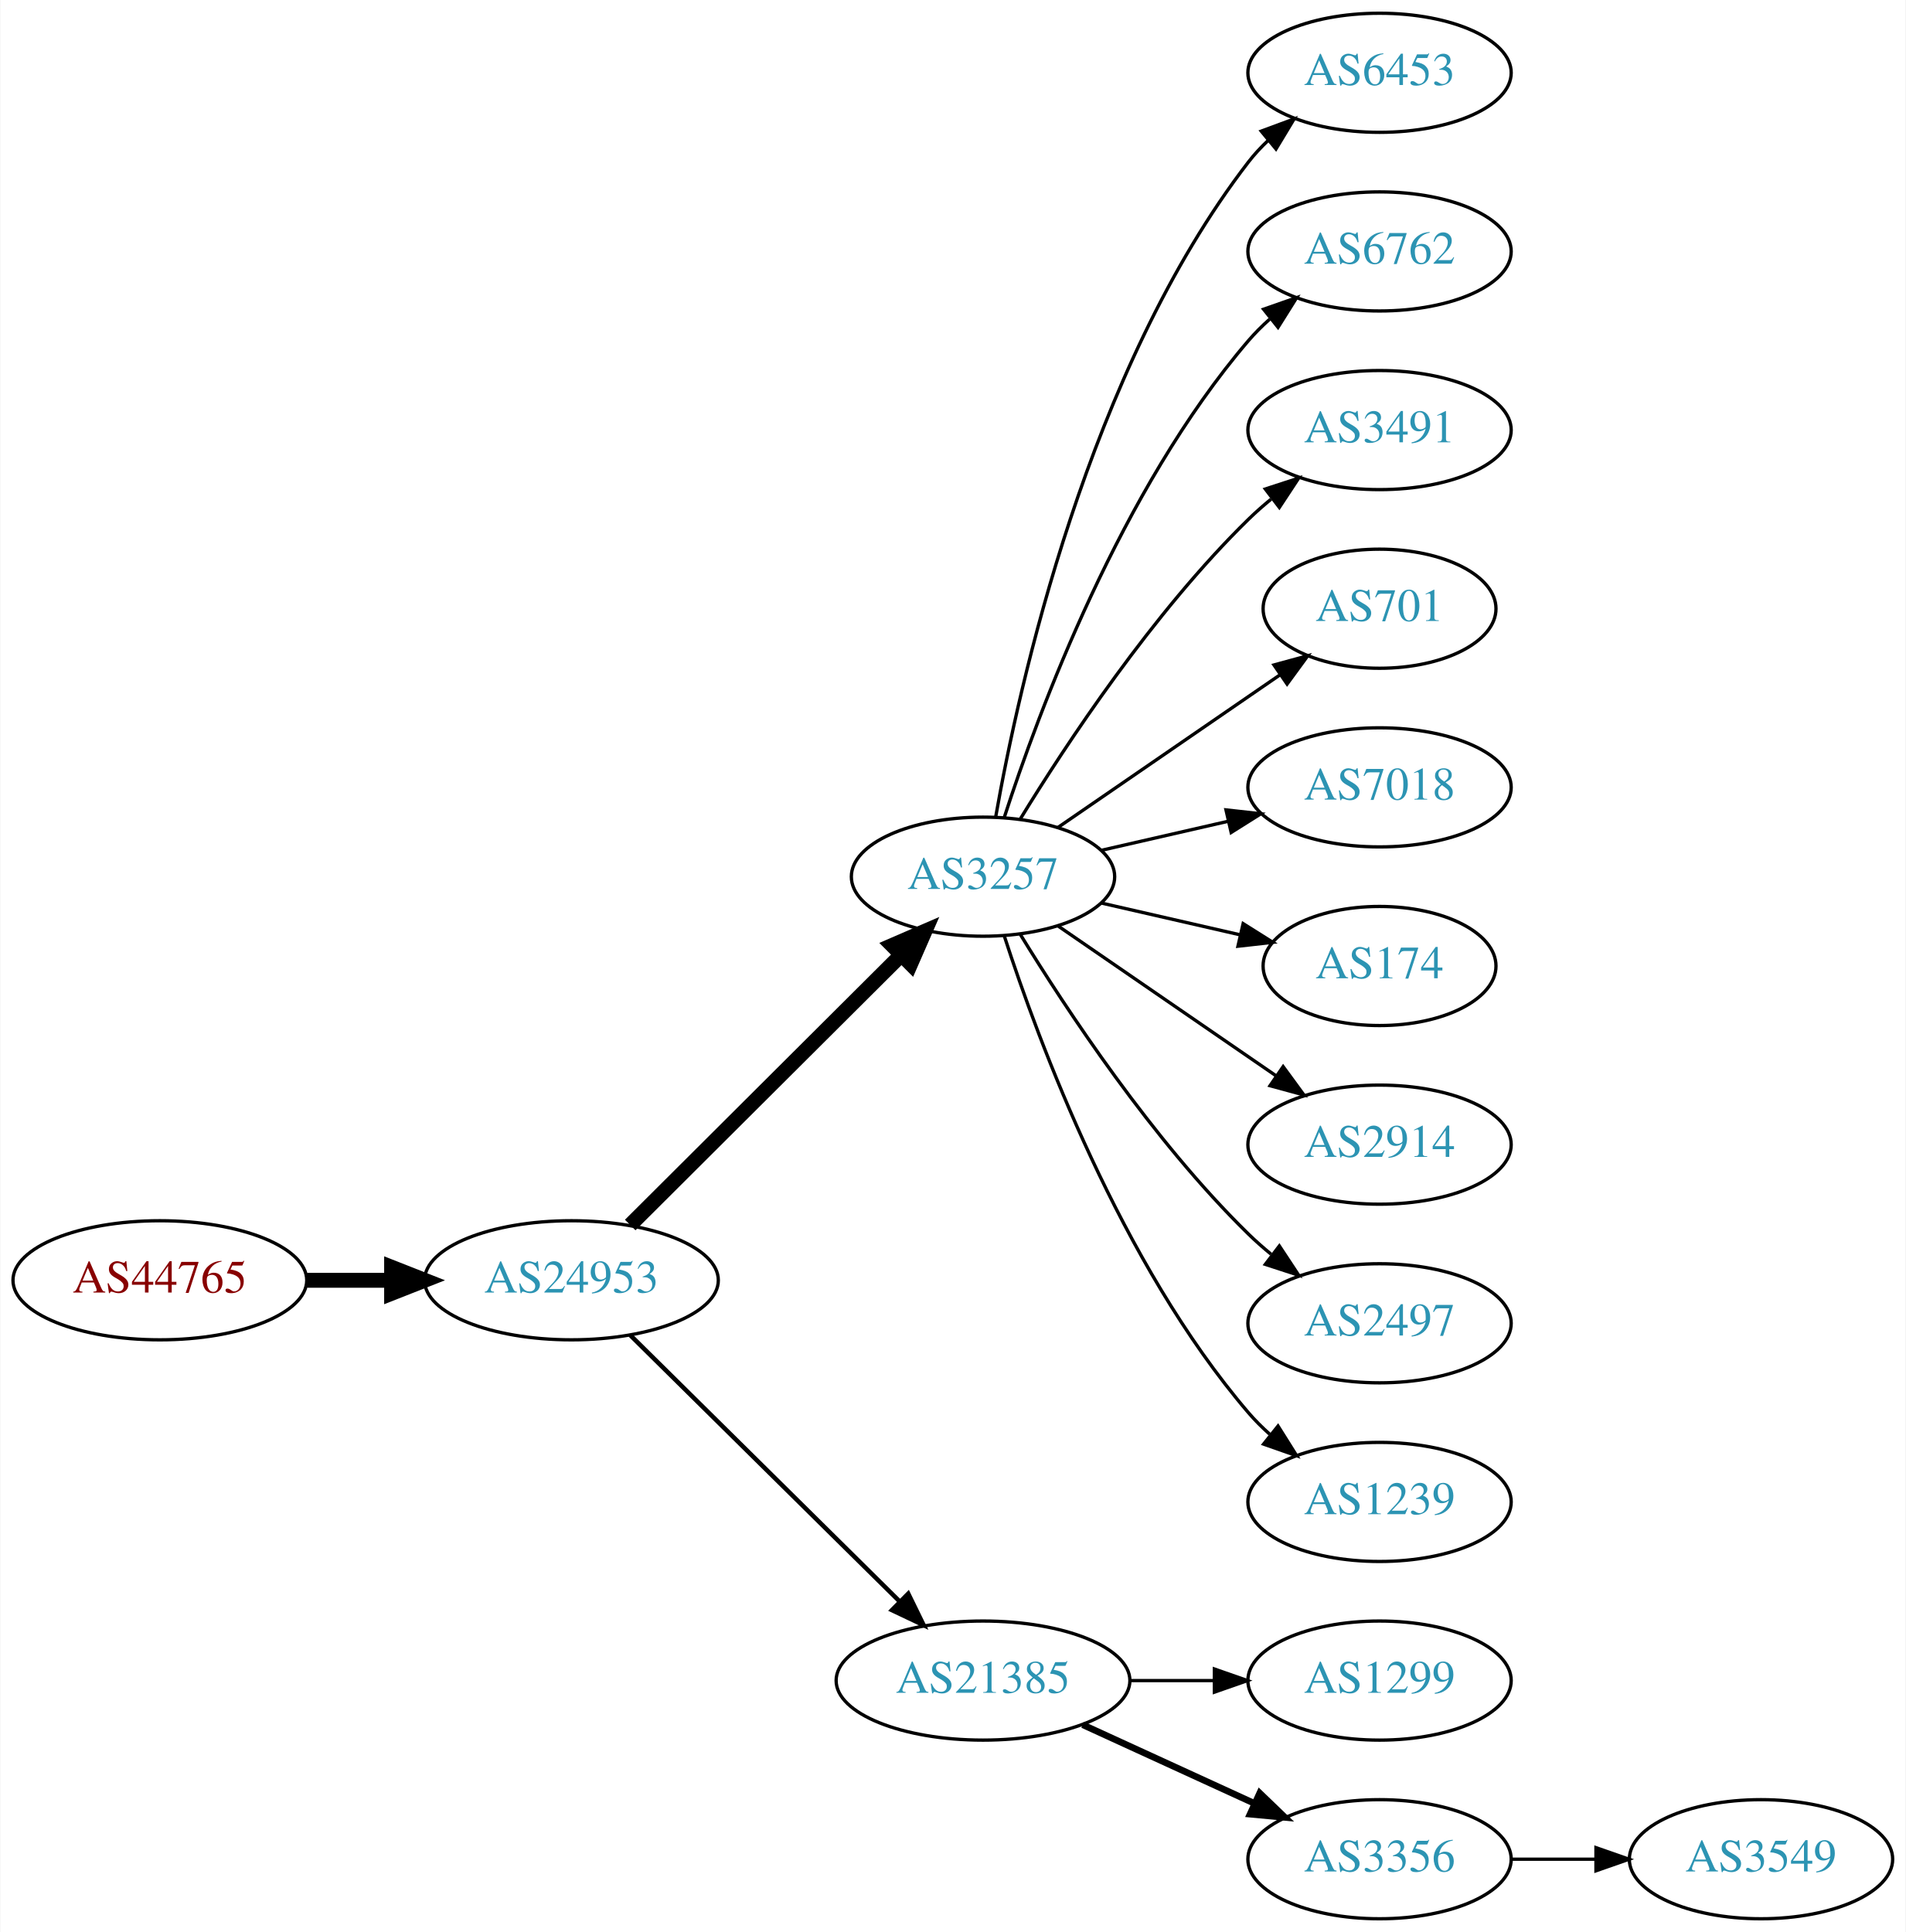
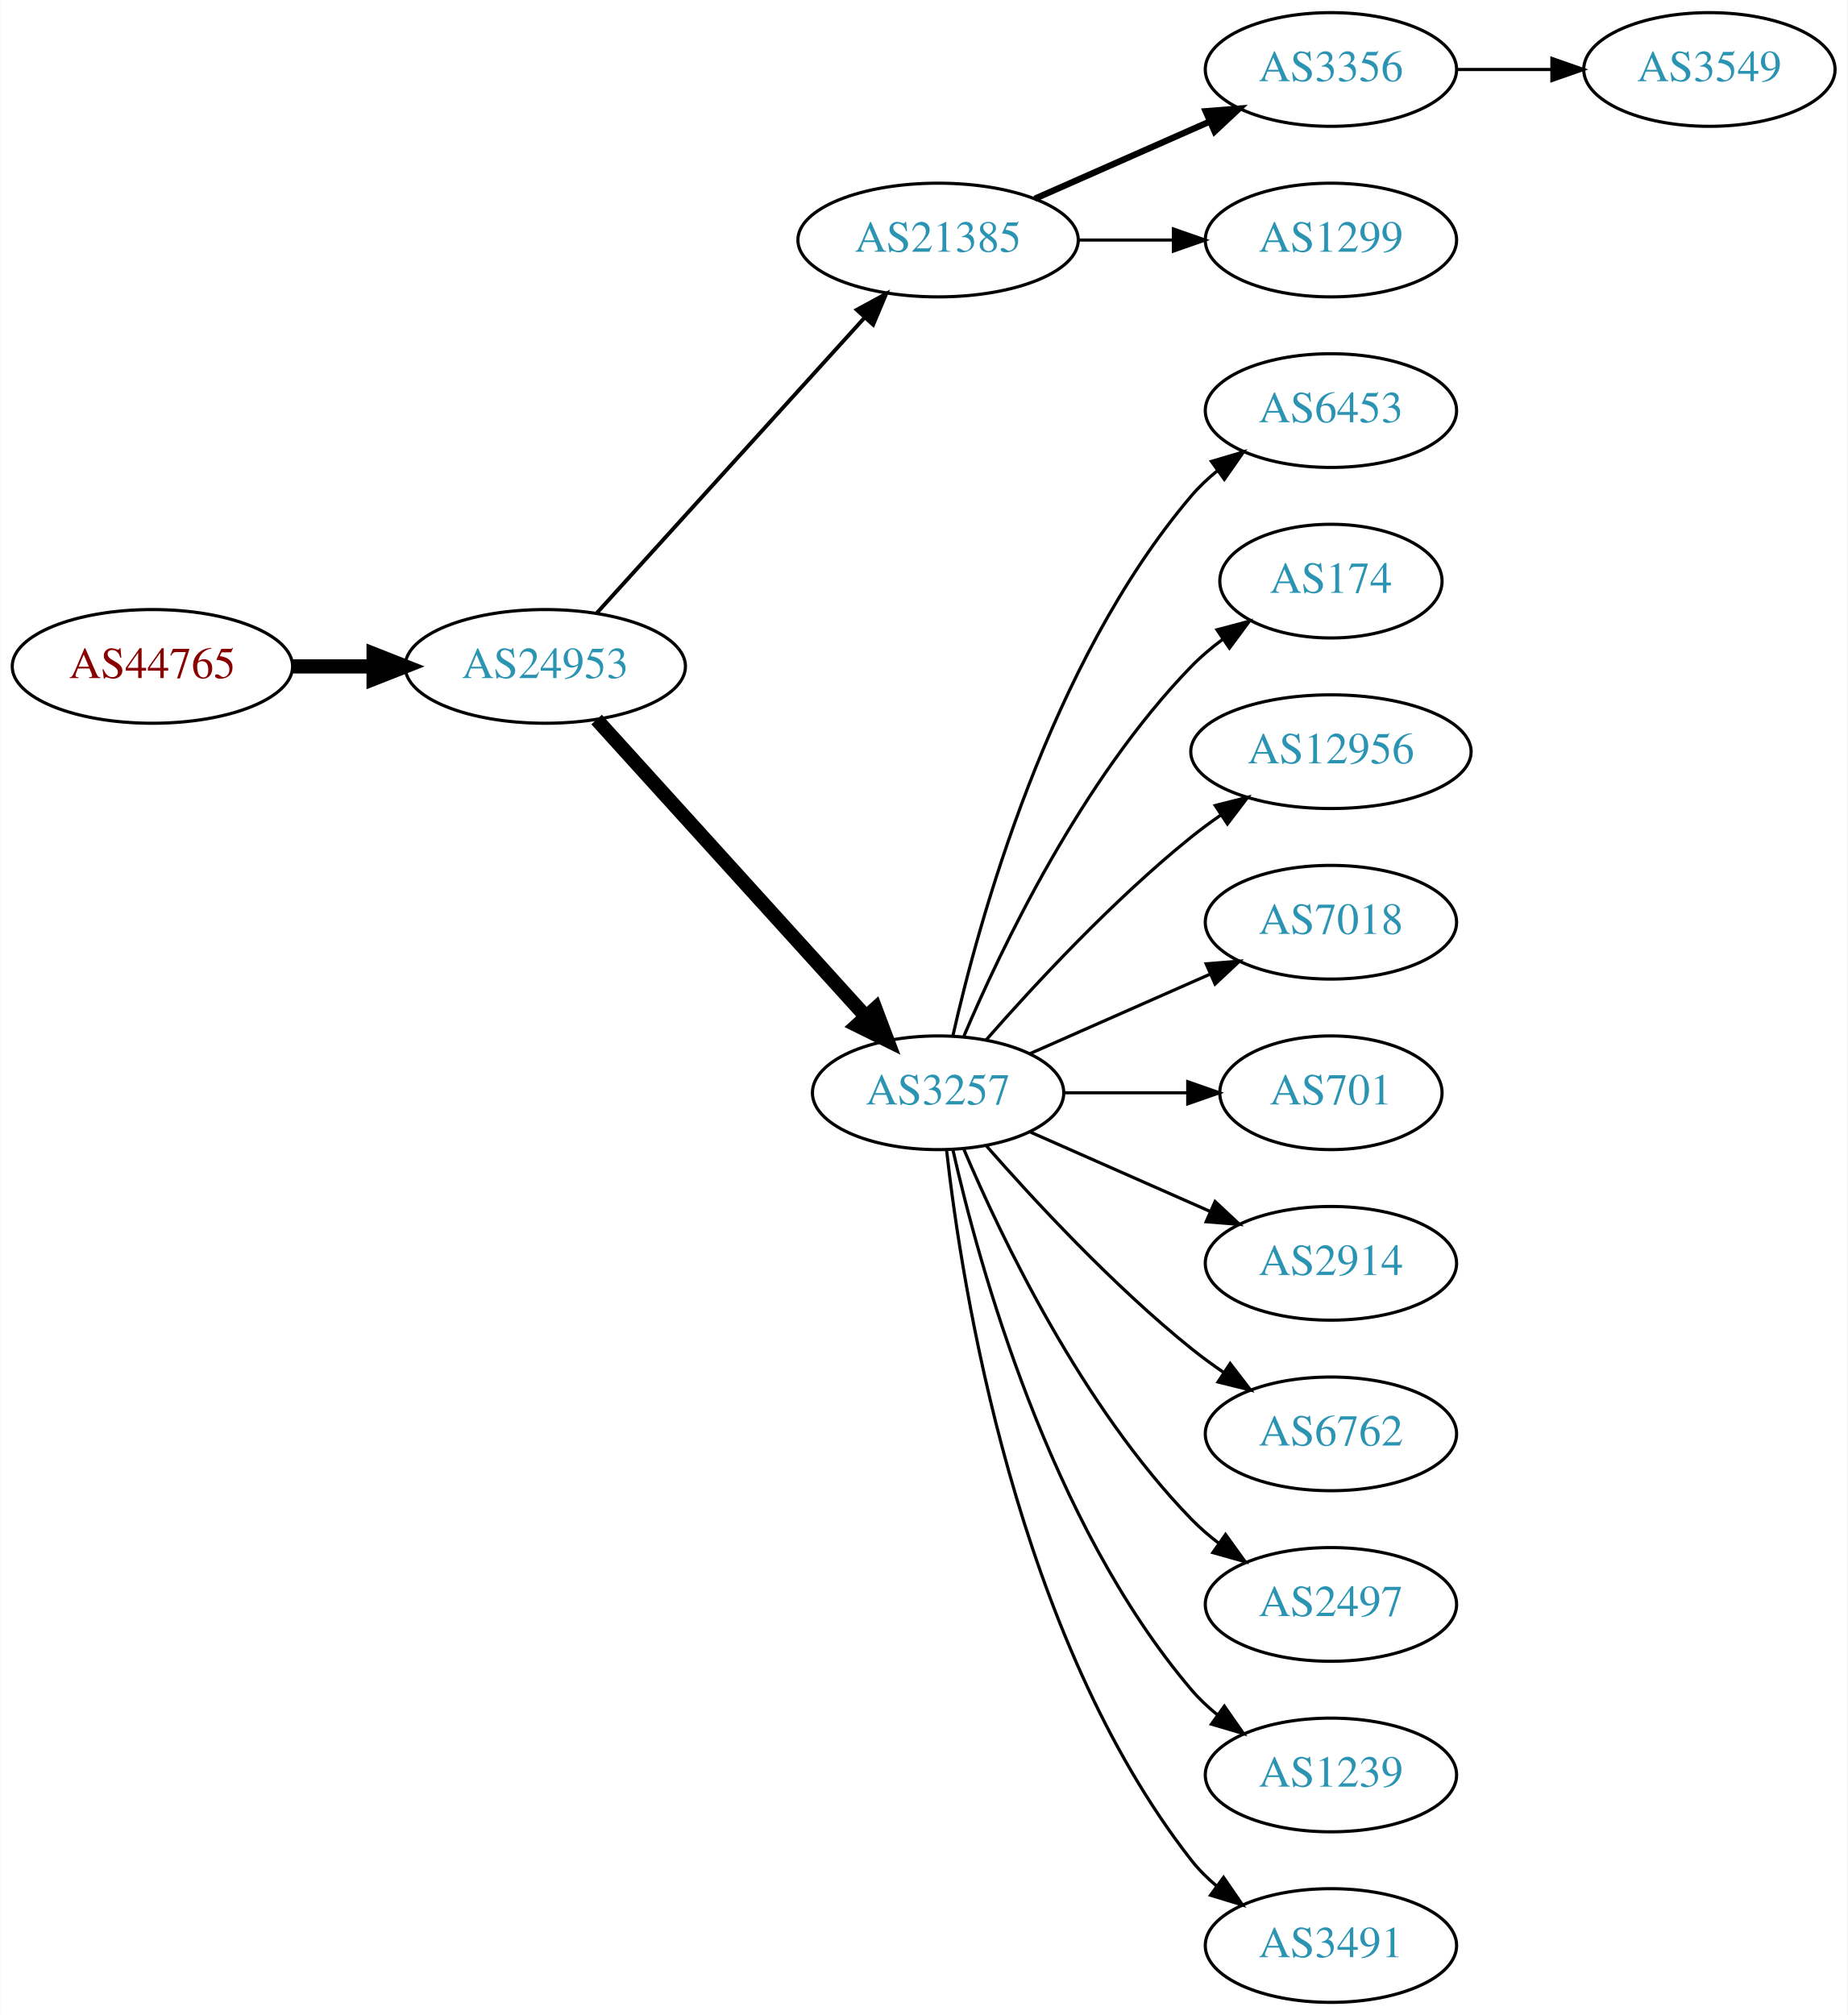
- <svg xmlns="http://www.w3.org/2000/svg" xmlns:xlink="http://www.w3.org/1999/xlink" width="576pt" height="584pt" viewBox="0.00 0.00 575.76 584.00">
-   <g id="graph0" class="graph" transform="scale(1 1) rotate(0) translate(4 580)">
-     <polygon fill="white" stroke="none" points="-4,4 -4,-580 571.762,-580 571.762,4 -4,4" />
+ <svg xmlns="http://www.w3.org/2000/svg" xmlns:xlink="http://www.w3.org/1999/xlink" width="585pt" height="638pt" viewBox="0.00 0.00 584.86 638.00">
+   <g id="graph0" class="graph" transform="scale(1 1) rotate(0) translate(4 634)">
+     <polygon fill="white" stroke="none" points="-4,4 -4,-634 580.862,-634 580.862,4 -4,4" />
    <g id="node1" class="node">
      <g id="a_node1">
        <a xlink:href="/asn/44765" xlink:title="AS44765 ~ MakeNewMedia Communications GmbH [AT]">
-           <ellipse fill="#ffffff" stroke="black" cx="44.196" cy="-193" rx="44.393" ry="18" />
-           <text text-anchor="middle" x="44.196" y="-189.3" font-family="Times,serif" font-size="14.00" fill="#880000">AS44765</text>
+           <ellipse fill="#ffffff" stroke="black" cx="44.196" cy="-423" rx="44.393" ry="18" />
+           <text text-anchor="middle" x="44.196" y="-419.3" font-family="Times,serif" font-size="14.00" fill="#880000">AS44765</text>
        </a>
      </g>
    </g>
    <g id="node2" class="node">
      <g id="a_node2">
        <a xlink:href="/asn/24953" xlink:title="AS24953 ~ AS MACRO: AS-24953 (customers) [AT]">
-           <ellipse fill="#ffffff" stroke="black" cx="168.588" cy="-193" rx="44.393" ry="18" />
-           <text text-anchor="middle" x="168.588" y="-189.3" font-family="Times,serif" font-size="14.00" fill="#2c94b3">AS24953</text>
+           <ellipse fill="#ffffff" stroke="black" cx="168.588" cy="-423" rx="44.393" ry="18" />
+           <text text-anchor="middle" x="168.588" y="-419.3" font-family="Times,serif" font-size="14.00" fill="#2c94b3">AS24953</text>
        </a>
      </g>
    </g>
    <g id="edge1" class="edge">
-       <path fill="none" stroke="black" stroke-width="4.5" d="M88.692,-193C96.898,-193 105.569,-193 114.041,-193" />
-       <polygon fill="black" stroke="black" stroke-width="4.5" points="114.233,-196.938 124.233,-193 114.233,-189.063 114.233,-196.938" />
+       <path fill="none" stroke="black" stroke-width="4.5" d="M88.692,-423C96.898,-423 105.569,-423 114.041,-423" />
+       <polygon fill="black" stroke="black" stroke-width="4.5" points="114.233,-426.938 124.233,-423 114.233,-419.063 114.233,-426.938" />
    </g>
    <g id="node3" class="node">
      <g id="a_node3">
-         <a xlink:href="/asn/3257" xlink:title="AS3257 ~ GTT [DE]">
-           <ellipse fill="#ffffff" stroke="black" cx="292.98" cy="-315" rx="39.794" ry="18" />
-           <text text-anchor="middle" x="292.98" y="-311.3" font-family="Times,serif" font-size="14.00" fill="#2c94b3">AS3257</text>
+         <a xlink:href="/asn/21385" xlink:title="AS21385 ~ Trusted Network GmbH [DE]">
+           <ellipse fill="#ffffff" stroke="black" cx="292.98" cy="-558" rx="44.393" ry="18" />
+           <text text-anchor="middle" x="292.98" y="-554.3" font-family="Times,serif" font-size="14.00" fill="#2c94b3">AS21385</text>
        </a>
      </g>
    </g>
    <g id="edge2" class="edge">
-       <path fill="none" stroke="black" stroke-width="4.5" d="M186.35,-209.708C207.499,-230.789 244.01,-267.183 268.079,-291.175" />
-       <polygon fill="black" stroke="black" stroke-width="4.5" points="265.559,-294.223 275.421,-298.494 271.119,-288.646 265.559,-294.223" />
+       <path fill="none" stroke="black" stroke-width="1.227" d="M184.842,-439.825C206.188,-463.37 245.11,-506.302 269.702,-533.426" />
+       <polygon fill="black" stroke="black" stroke-width="1.227" points="267.225,-535.905 276.535,-540.963 272.411,-531.204 267.225,-535.905" />
    </g>
    <g id="node4" class="node">
      <g id="a_node4">
-         <a xlink:href="/asn/21385" xlink:title="AS21385 ~ Trusted Network GmbH [DE]">
-           <ellipse fill="#ffffff" stroke="black" cx="292.98" cy="-72" rx="44.393" ry="18" />
-           <text text-anchor="middle" x="292.98" y="-68.3" font-family="Times,serif" font-size="14.00" fill="#2c94b3">AS21385</text>
+         <a xlink:href="/asn/3257" xlink:title="AS3257 ~ GTT [DE]">
+           <ellipse fill="#ffffff" stroke="black" cx="292.98" cy="-288" rx="39.794" ry="18" />
+           <text text-anchor="middle" x="292.98" y="-284.3" font-family="Times,serif" font-size="14.00" fill="#2c94b3">AS3257</text>
        </a>
      </g>
    </g>
    <g id="edge3" class="edge">
-       <path fill="none" stroke="black" stroke-width="1.35" d="M186.35,-176.429C207.381,-155.637 243.602,-119.828 267.675,-96.029" />
-       <polygon fill="black" stroke="black" stroke-width="1.35" points="270.378,-98.278 275.029,-88.759 265.456,-93.3 270.378,-98.278" />
+       <path fill="none" stroke="black" stroke-width="4.5" d="M184.842,-406.175C206.305,-382.501 245.536,-339.229 270.104,-312.13" />
+       <polygon fill="black" stroke="black" stroke-width="4.5" points="273.119,-314.666 276.919,-304.613 267.285,-309.377 273.119,-314.666" />
+     </g>
+     <g id="node5" class="node">
+       <g id="a_node5">
+         <a xlink:href="/asn/3356" xlink:title="AS3356 ~ Level 3 Parent, LLC [US]">
+           <ellipse fill="#ffffff" stroke="black" cx="417.373" cy="-612" rx="39.794" ry="18" />
+           <text text-anchor="middle" x="417.373" y="-608.3" font-family="Times,serif" font-size="14.00" fill="#2c94b3">AS3356</text>
+         </a>
+       </g>
+     </g>
+     <g id="edge4" class="edge">
+       <path fill="none" stroke="black" stroke-width="2" d="M323.608,-571.072C340.203,-578.393 361.062,-587.597 378.795,-595.421" />
+       <polygon fill="black" stroke="black" stroke-width="2" points="377.717,-598.77 388.279,-599.605 380.543,-592.366 377.717,-598.77" />
+     </g>
+     <g id="node6" class="node">
+       <g id="a_node6">
+         <a xlink:href="/asn/1299" xlink:title="AS1299 ~ Telia Carrier [EU]">
+           <ellipse fill="#ffffff" stroke="black" cx="417.373" cy="-558" rx="39.794" ry="18" />
+           <text text-anchor="middle" x="417.373" y="-554.3" font-family="Times,serif" font-size="14.00" fill="#2c94b3">AS1299</text>
+         </a>
+       </g>
+     </g>
+     <g id="edge5" class="edge">
+       <path fill="none" stroke="black" d="M337.476,-558C347.165,-558 357.502,-558 367.394,-558" />
+       <polygon fill="black" stroke="black" points="367.497,-561.5 377.497,-558 367.497,-554.5 367.497,-561.5" />
    </g>
    <g id="node7" class="node">
      <g id="a_node7">
        <a xlink:href="/asn/6453" xlink:title="AS6453 ~ TATA COMMUNICATIONS (AMERICA) INC [US]">
-           <ellipse fill="#ffffff" stroke="black" cx="412.823" cy="-558" rx="39.794" ry="18" />
-           <text text-anchor="middle" x="412.823" y="-554.3" font-family="Times,serif" font-size="14.00" fill="#2c94b3">AS6453</text>
+           <ellipse fill="#ffffff" stroke="black" cx="417.373" cy="-504" rx="39.794" ry="18" />
+           <text text-anchor="middle" x="417.373" y="-500.3" font-family="Times,serif" font-size="14.00" fill="#2c94b3">AS6453</text>
        </a>
      </g>
    </g>
    <g id="edge6" class="edge">
-       <path fill="none" stroke="black" d="M296.798,-332.99C303.726,-372.435 324.683,-468.025 373.176,-531 374.955,-533.31 376.988,-535.5 379.168,-537.559" />
-       <polygon fill="black" stroke="black" points="377.064,-540.361 387.001,-544.036 381.525,-534.966 377.064,-540.361" />
+       <path fill="none" stroke="black" d="M297.674,-306.075C305.814,-342.148 328.247,-424.14 373.176,-477 375.611,-479.864 378.427,-482.521 381.432,-484.961" />
+       <polygon fill="black" stroke="black" points="379.531,-487.905 389.692,-490.906 383.62,-482.224 379.531,-487.905" />
    </g>
    <g id="node8" class="node">
      <g id="a_node8">
-         <a xlink:href="/asn/6762" xlink:title="AS6762 ~ TELECOM ITALIA SPARKLE S.p.A. [IT]">
-           <ellipse fill="#ffffff" stroke="black" cx="412.823" cy="-504" rx="39.794" ry="18" />
-           <text text-anchor="middle" x="412.823" y="-500.3" font-family="Times,serif" font-size="14.00" fill="#2c94b3">AS6762</text>
+         <a xlink:href="/asn/174" xlink:title="AS174 ~ Cogent Communications [US]">
+           <ellipse fill="#ffffff" stroke="black" cx="417.373" cy="-450" rx="35.194" ry="18" />
+           <text text-anchor="middle" x="417.373" y="-446.3" font-family="Times,serif" font-size="14.00" fill="#2c94b3">AS174</text>
        </a>
      </g>
    </g>
    <g id="edge7" class="edge">
-       <path fill="none" stroke="black" d="M299.428,-332.991C309.742,-364.816 334.604,-431.927 373.176,-477 375.122,-479.274 377.3,-481.449 379.605,-483.507" />
-       <polygon fill="black" stroke="black" points="377.775,-486.524 387.774,-490.027 382.142,-481.053 377.775,-486.524" />
+       <path fill="none" stroke="black" d="M301.171,-305.975C312.938,-333.682 338.512,-387.348 373.176,-423 376.159,-426.067 379.556,-428.94 383.106,-431.581" />
+       <polygon fill="black" stroke="black" points="381.301,-434.586 391.54,-437.308 385.233,-428.795 381.301,-434.586" />
    </g>
    <g id="node9" class="node">
      <g id="a_node9">
-         <a xlink:href="/asn/3491" xlink:title="AS3491 ~ PCCW Global, Inc. [US]">
-           <ellipse fill="#ffffff" stroke="black" cx="412.823" cy="-450" rx="39.794" ry="18" />
-           <text text-anchor="middle" x="412.823" y="-446.3" font-family="Times,serif" font-size="14.00" fill="#2c94b3">AS3491</text>
+         <a xlink:href="/asn/12956" xlink:title="AS12956 ~ TELXIUS [ES]">
+           <ellipse fill="#ffffff" stroke="black" cx="417.373" cy="-396" rx="44.393" ry="18" />
+           <text text-anchor="middle" x="417.373" y="-392.3" font-family="Times,serif" font-size="14.00" fill="#2c94b3">AS12956</text>
        </a>
      </g>
    </g>
    <g id="edge8" class="edge">
-       <path fill="none" stroke="black" d="M304.246,-332.44C318.055,-354.991 344.243,-394.722 373.176,-423 375.317,-425.092 377.634,-427.137 380.034,-429.106" />
-       <polygon fill="black" stroke="black" points="378.301,-432.185 388.375,-435.464 382.544,-426.618 378.301,-432.185" />
+       <path fill="none" stroke="black" d="M308.133,-304.663C323.234,-321.894 348.355,-349.024 373.176,-369 376.105,-371.357 379.251,-373.675 382.463,-375.902" />
+       <polygon fill="black" stroke="black" points="380.738,-378.958 391.011,-381.552 384.598,-373.118 380.738,-378.958" />
    </g>
    <g id="node10" class="node">
      <g id="a_node10">
-         <a xlink:href="/asn/701" xlink:title="AS701 ~ UUNET [US]">
-           <ellipse fill="#ffffff" stroke="black" cx="412.823" cy="-396" rx="35.194" ry="18" />
-           <text text-anchor="middle" x="412.823" y="-392.3" font-family="Times,serif" font-size="14.00" fill="#2c94b3">AS701</text>
+         <a xlink:href="/asn/7018" xlink:title="AS7018 ~ AT&amp;T Services, Inc. [US]">
+           <ellipse fill="#ffffff" stroke="black" cx="417.373" cy="-342" rx="39.794" ry="18" />
+           <text text-anchor="middle" x="417.373" y="-338.3" font-family="Times,serif" font-size="14.00" fill="#2c94b3">AS7018</text>
        </a>
      </g>
    </g>
    <g id="edge9" class="edge">
-       <path fill="none" stroke="black" d="M315.595,-329.857C334.432,-342.805 361.912,-361.693 382.687,-375.973" />
-       <polygon fill="black" stroke="black" points="380.913,-379.001 391.136,-381.781 384.878,-373.232 380.913,-379.001" />
+       <path fill="none" stroke="black" d="M322.06,-300.389C339.008,-307.866 360.805,-317.483 379.174,-325.588" />
+       <polygon fill="black" stroke="black" points="377.862,-328.834 388.424,-329.669 380.688,-322.43 377.862,-328.834" />
    </g>
    <g id="node11" class="node">
      <g id="a_node11">
-         <a xlink:href="/asn/7018" xlink:title="AS7018 ~ AT&amp;T Services, Inc. [US]">
-           <ellipse fill="#ffffff" stroke="black" cx="412.823" cy="-342" rx="39.794" ry="18" />
-           <text text-anchor="middle" x="412.823" y="-338.3" font-family="Times,serif" font-size="14.00" fill="#2c94b3">AS7018</text>
+         <a xlink:href="/asn/701" xlink:title="AS701 ~ UUNET [US]">
+           <ellipse fill="#ffffff" stroke="black" cx="417.373" cy="-288" rx="35.194" ry="18" />
+           <text text-anchor="middle" x="417.373" y="-284.3" font-family="Times,serif" font-size="14.00" fill="#2c94b3">AS701</text>
        </a>
      </g>
    </g>
    <g id="edge10" class="edge">
-       <path fill="none" stroke="black" d="M328.7,-322.955C340.7,-325.704 354.32,-328.825 367.013,-331.733" />
-       <polygon fill="black" stroke="black" points="366.415,-335.187 376.945,-334.009 367.979,-328.364 366.415,-335.187" />
+       <path fill="none" stroke="black" d="M332.706,-288C345.195,-288 359.134,-288 371.998,-288" />
+       <polygon fill="black" stroke="black" points="372.035,-291.5 382.035,-288 372.035,-284.5 372.035,-291.5" />
    </g>
    <g id="node12" class="node">
      <g id="a_node12">
-         <a xlink:href="/asn/174" xlink:title="AS174 ~ Cogent Communications [US]">
-           <ellipse fill="#ffffff" stroke="black" cx="412.823" cy="-288" rx="35.194" ry="18" />
-           <text text-anchor="middle" x="412.823" y="-284.3" font-family="Times,serif" font-size="14.00" fill="#2c94b3">AS174</text>
+         <a xlink:href="/asn/2914" xlink:title="AS2914 ~ NTT America, Inc. [US]">
+           <ellipse fill="#ffffff" stroke="black" cx="417.373" cy="-234" rx="39.794" ry="18" />
+           <text text-anchor="middle" x="417.373" y="-230.3" font-family="Times,serif" font-size="14.00" fill="#2c94b3">AS2914</text>
        </a>
      </g>
    </g>
    <g id="edge11" class="edge">
-       <path fill="none" stroke="black" d="M328.7,-307.045C341.792,-304.045 356.814,-300.604 370.455,-297.478" />
-       <polygon fill="black" stroke="black" points="371.597,-300.807 380.562,-295.162 370.033,-293.984 371.597,-300.807" />
+       <path fill="none" stroke="black" d="M322.06,-275.611C339.008,-268.134 360.805,-258.517 379.174,-250.412" />
+       <polygon fill="black" stroke="black" points="380.688,-253.57 388.424,-246.331 377.862,-247.166 380.688,-253.57" />
    </g>
    <g id="node13" class="node">
      <g id="a_node13">
-         <a xlink:href="/asn/2914" xlink:title="AS2914 ~ NTT America, Inc. [US]">
-           <ellipse fill="#ffffff" stroke="black" cx="412.823" cy="-234" rx="39.794" ry="18" />
-           <text text-anchor="middle" x="412.823" y="-230.3" font-family="Times,serif" font-size="14.00" fill="#2c94b3">AS2914</text>
+         <a xlink:href="/asn/6762" xlink:title="AS6762 ~ TELECOM ITALIA SPARKLE S.p.A. [IT]">
+           <ellipse fill="#ffffff" stroke="black" cx="417.373" cy="-180" rx="39.794" ry="18" />
+           <text text-anchor="middle" x="417.373" y="-176.3" font-family="Times,serif" font-size="14.00" fill="#2c94b3">AS6762</text>
        </a>
      </g>
    </g>
    <g id="edge12" class="edge">
-       <path fill="none" stroke="black" d="M315.595,-300.143C334.083,-287.435 360.897,-269.005 381.526,-254.825" />
-       <polygon fill="black" stroke="black" points="383.688,-257.586 389.947,-249.037 379.723,-251.817 383.688,-257.586" />
+       <path fill="none" stroke="black" d="M308.133,-271.337C323.234,-254.106 348.355,-226.976 373.176,-207 376.432,-204.38 379.957,-201.808 383.542,-199.354" />
+       <polygon fill="black" stroke="black" points="385.46,-202.281 391.914,-193.879 381.629,-196.423 385.46,-202.281" />
    </g>
    <g id="node14" class="node">
      <g id="a_node14">
        <a xlink:href="/asn/2497" xlink:title="AS2497 ~ Internet Initiative Japan Inc. [JP]">
-           <ellipse fill="#ffffff" stroke="black" cx="412.823" cy="-180" rx="39.794" ry="18" />
-           <text text-anchor="middle" x="412.823" y="-176.3" font-family="Times,serif" font-size="14.00" fill="#2c94b3">AS2497</text>
+           <ellipse fill="#ffffff" stroke="black" cx="417.373" cy="-126" rx="39.794" ry="18" />
+           <text text-anchor="middle" x="417.373" y="-122.3" font-family="Times,serif" font-size="14.00" fill="#2c94b3">AS2497</text>
        </a>
      </g>
    </g>
    <g id="edge13" class="edge">
-       <path fill="none" stroke="black" d="M304.246,-297.56C318.055,-275.009 344.243,-235.278 373.176,-207 375.317,-204.908 377.634,-202.863 380.034,-200.894" />
-       <polygon fill="black" stroke="black" points="382.544,-203.382 388.375,-194.536 378.301,-197.815 382.544,-203.382" />
+       <path fill="none" stroke="black" d="M301.171,-270.025C312.938,-242.318 338.512,-188.652 373.176,-153 375.797,-150.305 378.737,-147.761 381.82,-145.392" />
+       <polygon fill="black" stroke="black" points="383.995,-148.141 390.189,-139.545 379.986,-142.403 383.995,-148.141" />
    </g>
    <g id="node15" class="node">
      <g id="a_node15">
        <a xlink:href="/asn/1239" xlink:title="AS1239 ~ Sprint [US]">
-           <ellipse fill="#ffffff" stroke="black" cx="412.823" cy="-126" rx="39.794" ry="18" />
-           <text text-anchor="middle" x="412.823" y="-122.3" font-family="Times,serif" font-size="14.00" fill="#2c94b3">AS1239</text>
+           <ellipse fill="#ffffff" stroke="black" cx="417.373" cy="-72" rx="39.794" ry="18" />
+           <text text-anchor="middle" x="417.373" y="-68.3" font-family="Times,serif" font-size="14.00" fill="#2c94b3">AS1239</text>
        </a>
      </g>
    </g>
    <g id="edge14" class="edge">
-       <path fill="none" stroke="black" d="M299.428,-297.009C309.742,-265.184 334.604,-198.073 373.176,-153 375.122,-150.726 377.3,-148.551 379.605,-146.493" />
-       <polygon fill="black" stroke="black" points="382.142,-148.947 387.774,-139.973 377.775,-143.476 382.142,-148.947" />
-     </g>
-     <g id="node5" class="node">
-       <g id="a_node5">
-         <a xlink:href="/asn/1299" xlink:title="AS1299 ~ Telia Carrier [EU]">
-           <ellipse fill="#ffffff" stroke="black" cx="412.823" cy="-72" rx="39.794" ry="18" />
-           <text text-anchor="middle" x="412.823" y="-68.3" font-family="Times,serif" font-size="14.00" fill="#2c94b3">AS1299</text>
-         </a>
-       </g>
-     </g>
-     <g id="edge4" class="edge">
-       <path fill="none" stroke="black" d="M337.191,-72C345.504,-72 354.267,-72 362.749,-72" />
-       <polygon fill="black" stroke="black" points="362.908,-75.5 372.908,-72 362.908,-68.5 362.908,-75.5" />
-     </g>
-     <g id="node6" class="node">
-       <g id="a_node6">
-         <a xlink:href="/asn/3356" xlink:title="AS3356 ~ Level 3 Parent, LLC [US]">
-           <ellipse fill="#ffffff" stroke="black" cx="412.823" cy="-18" rx="39.794" ry="18" />
-           <text text-anchor="middle" x="412.823" y="-14.3" font-family="Times,serif" font-size="14.00" fill="#2c94b3">AS3356</text>
-         </a>
-       </g>
-     </g>
-     <g id="edge5" class="edge">
-       <path fill="none" stroke="black" stroke-width="2" d="M323.11,-58.652C338.721,-51.498 358.119,-42.609 374.791,-34.969" />
-       <polygon fill="black" stroke="black" stroke-width="2" points="376.61,-37.986 384.243,-30.638 373.694,-31.622 376.61,-37.986" />
+       <path fill="none" stroke="black" d="M297.674,-269.925C305.814,-233.852 328.247,-151.86 373.176,-99 375.611,-96.136 378.427,-93.479 381.432,-91.039" />
+       <polygon fill="black" stroke="black" points="383.62,-93.776 389.692,-85.094 379.531,-88.095 383.62,-93.776" />
    </g>
    <g id="node16" class="node">
      <g id="a_node16">
+         <a xlink:href="/asn/3491" xlink:title="AS3491 ~ PCCW Global, Inc. [US]">
+           <ellipse fill="#ffffff" stroke="black" cx="417.373" cy="-18" rx="39.794" ry="18" />
+           <text text-anchor="middle" x="417.373" y="-14.3" font-family="Times,serif" font-size="14.00" fill="#2c94b3">AS3491</text>
+         </a>
+       </g>
+     </g>
+     <g id="edge15" class="edge">
+       <path fill="none" stroke="black" d="M295.66,-269.871C300.49,-226.632 317.831,-115.784 373.176,-45 375.492,-42.039 378.229,-39.317 381.184,-36.836" />
+       <polygon fill="black" stroke="black" points="383.377,-39.568 389.375,-30.835 379.239,-33.922 383.377,-39.568" />
+     </g>
+     <g id="node17" class="node">
+       <g id="a_node17">
        <a xlink:href="/asn/3549" xlink:title="AS3549 ~ Level 3 Parent, LLC [US]">
-           <ellipse fill="#ffffff" stroke="black" cx="528.116" cy="-18" rx="39.794" ry="18" />
-           <text text-anchor="middle" x="528.116" y="-14.3" font-family="Times,serif" font-size="14.00" fill="#2c94b3">AS3549</text>
-         </a>
-       </g>
-     </g>
-     <g id="edge15" class="edge">
-       <path fill="none" stroke="black" d="M452.495,-18C460.698,-18 469.462,-18 477.994,-18" />
-       <polygon fill="black" stroke="black" points="478.233,-21.5 488.233,-18 478.233,-14.5 478.233,-21.5" />
+           <ellipse fill="#ffffff" stroke="black" cx="537.215" cy="-612" rx="39.794" ry="18" />
+           <text text-anchor="middle" x="537.215" y="-608.3" font-family="Times,serif" font-size="14.00" fill="#2c94b3">AS3549</text>
+         </a>
+       </g>
+     </g>
+     <g id="edge16" class="edge">
+       <path fill="none" stroke="black" d="M457.285,-612C466.839,-612 477.188,-612 487.151,-612" />
+       <polygon fill="black" stroke="black" points="487.343,-615.5 497.343,-612 487.343,-608.5 487.343,-615.5" />
    </g>
  </g>
</svg>
